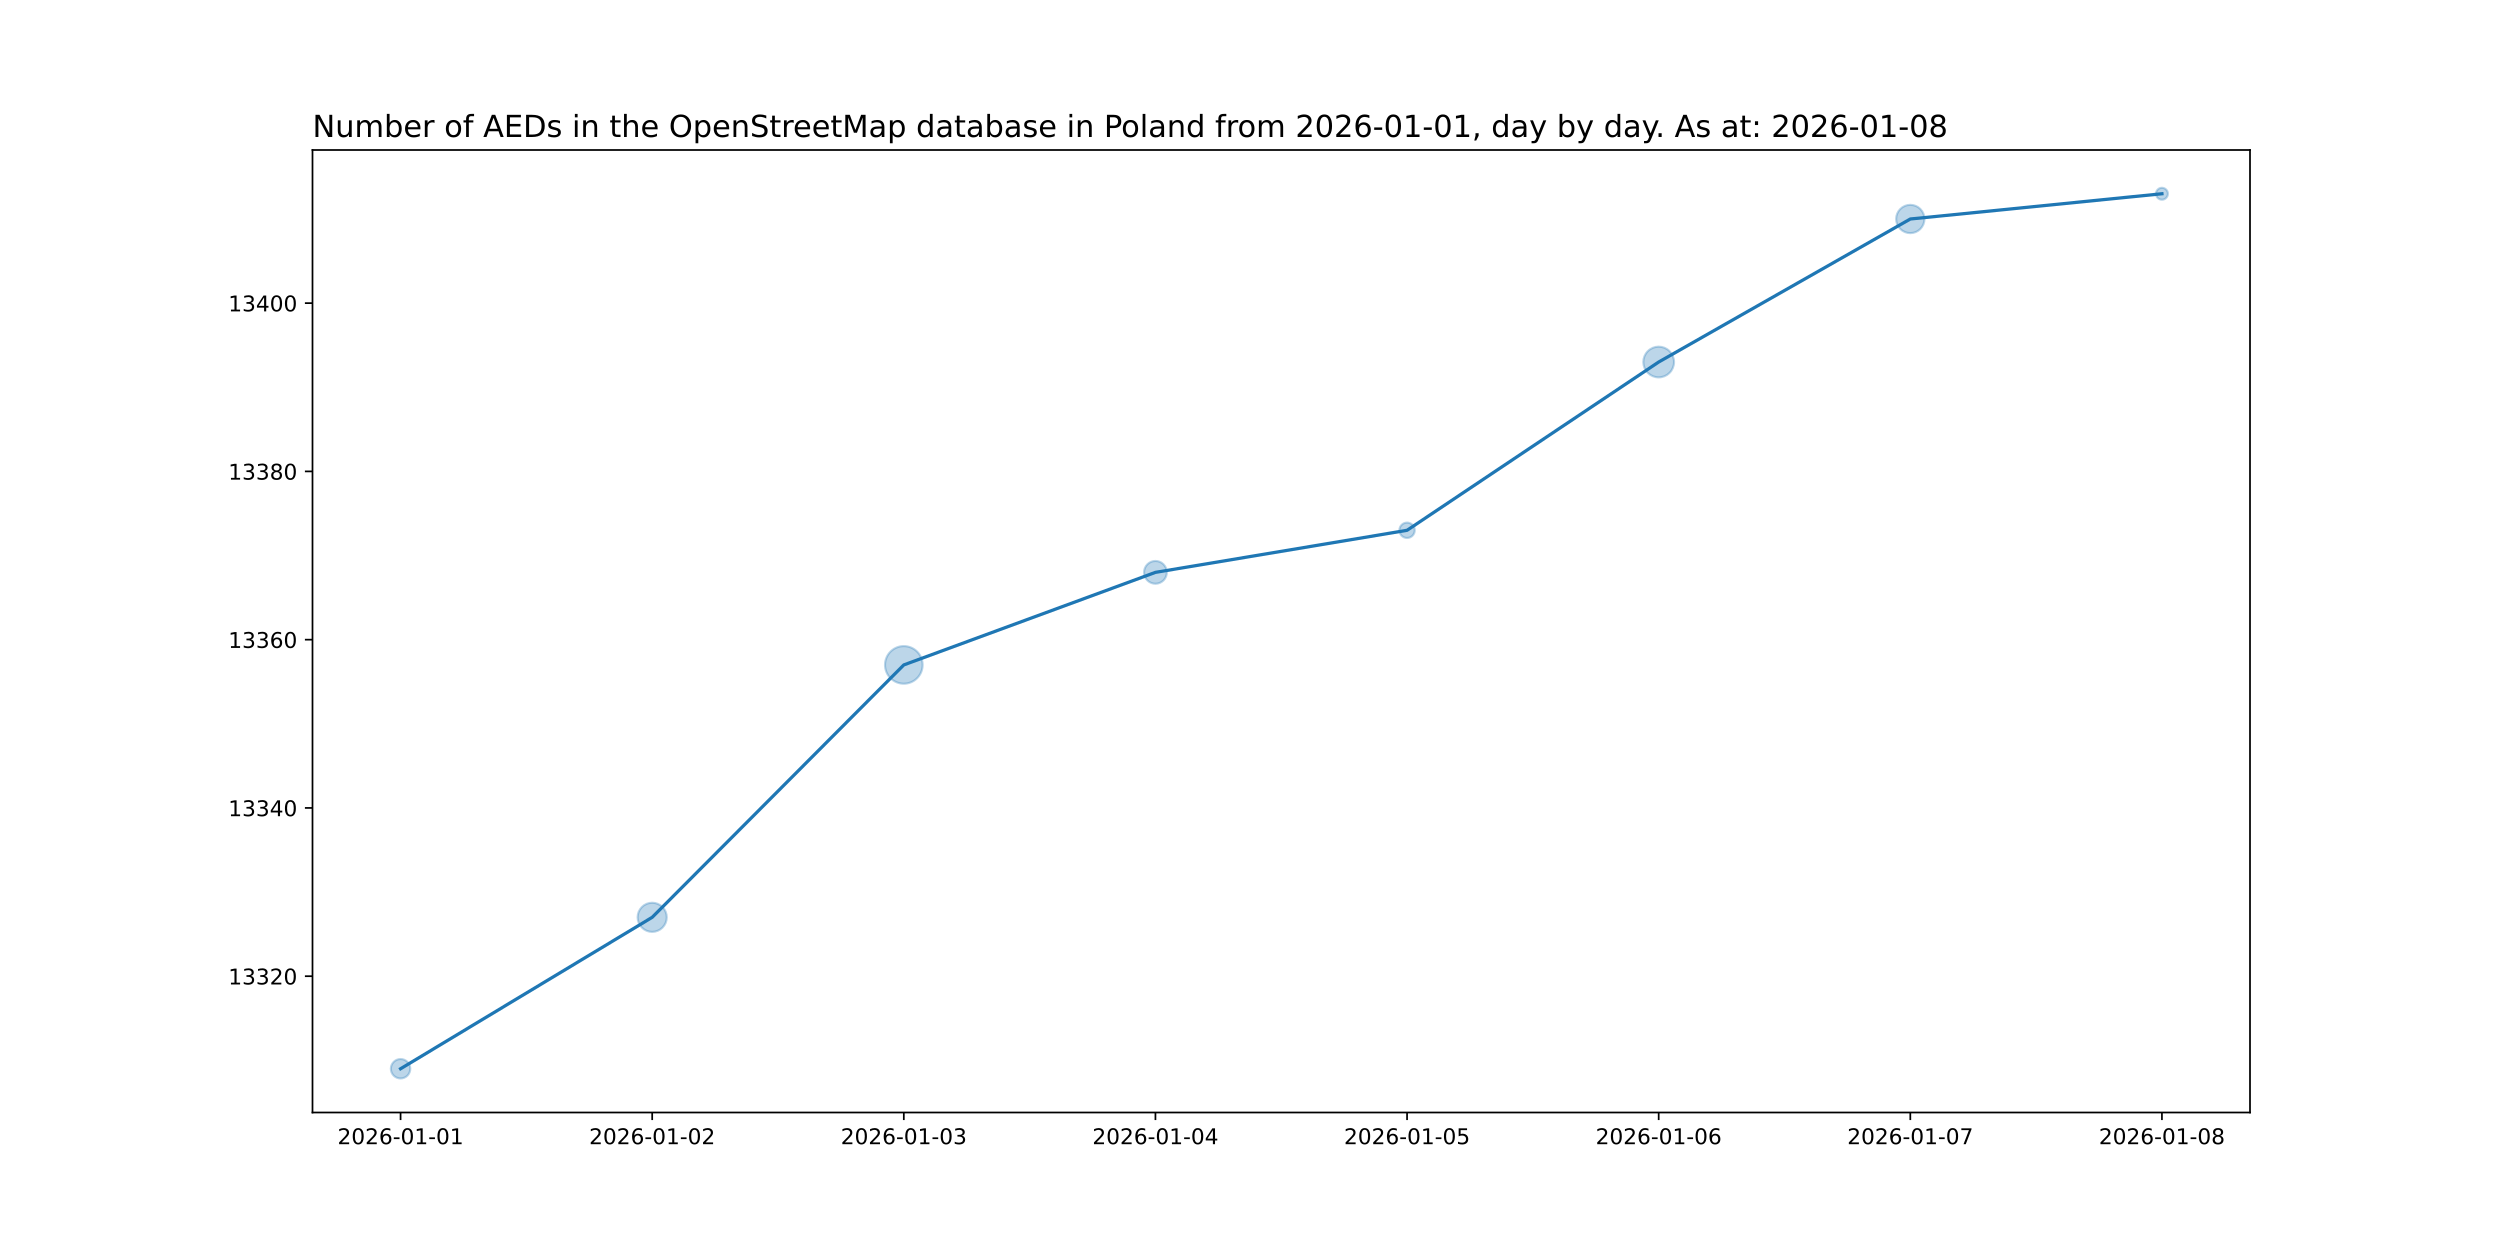
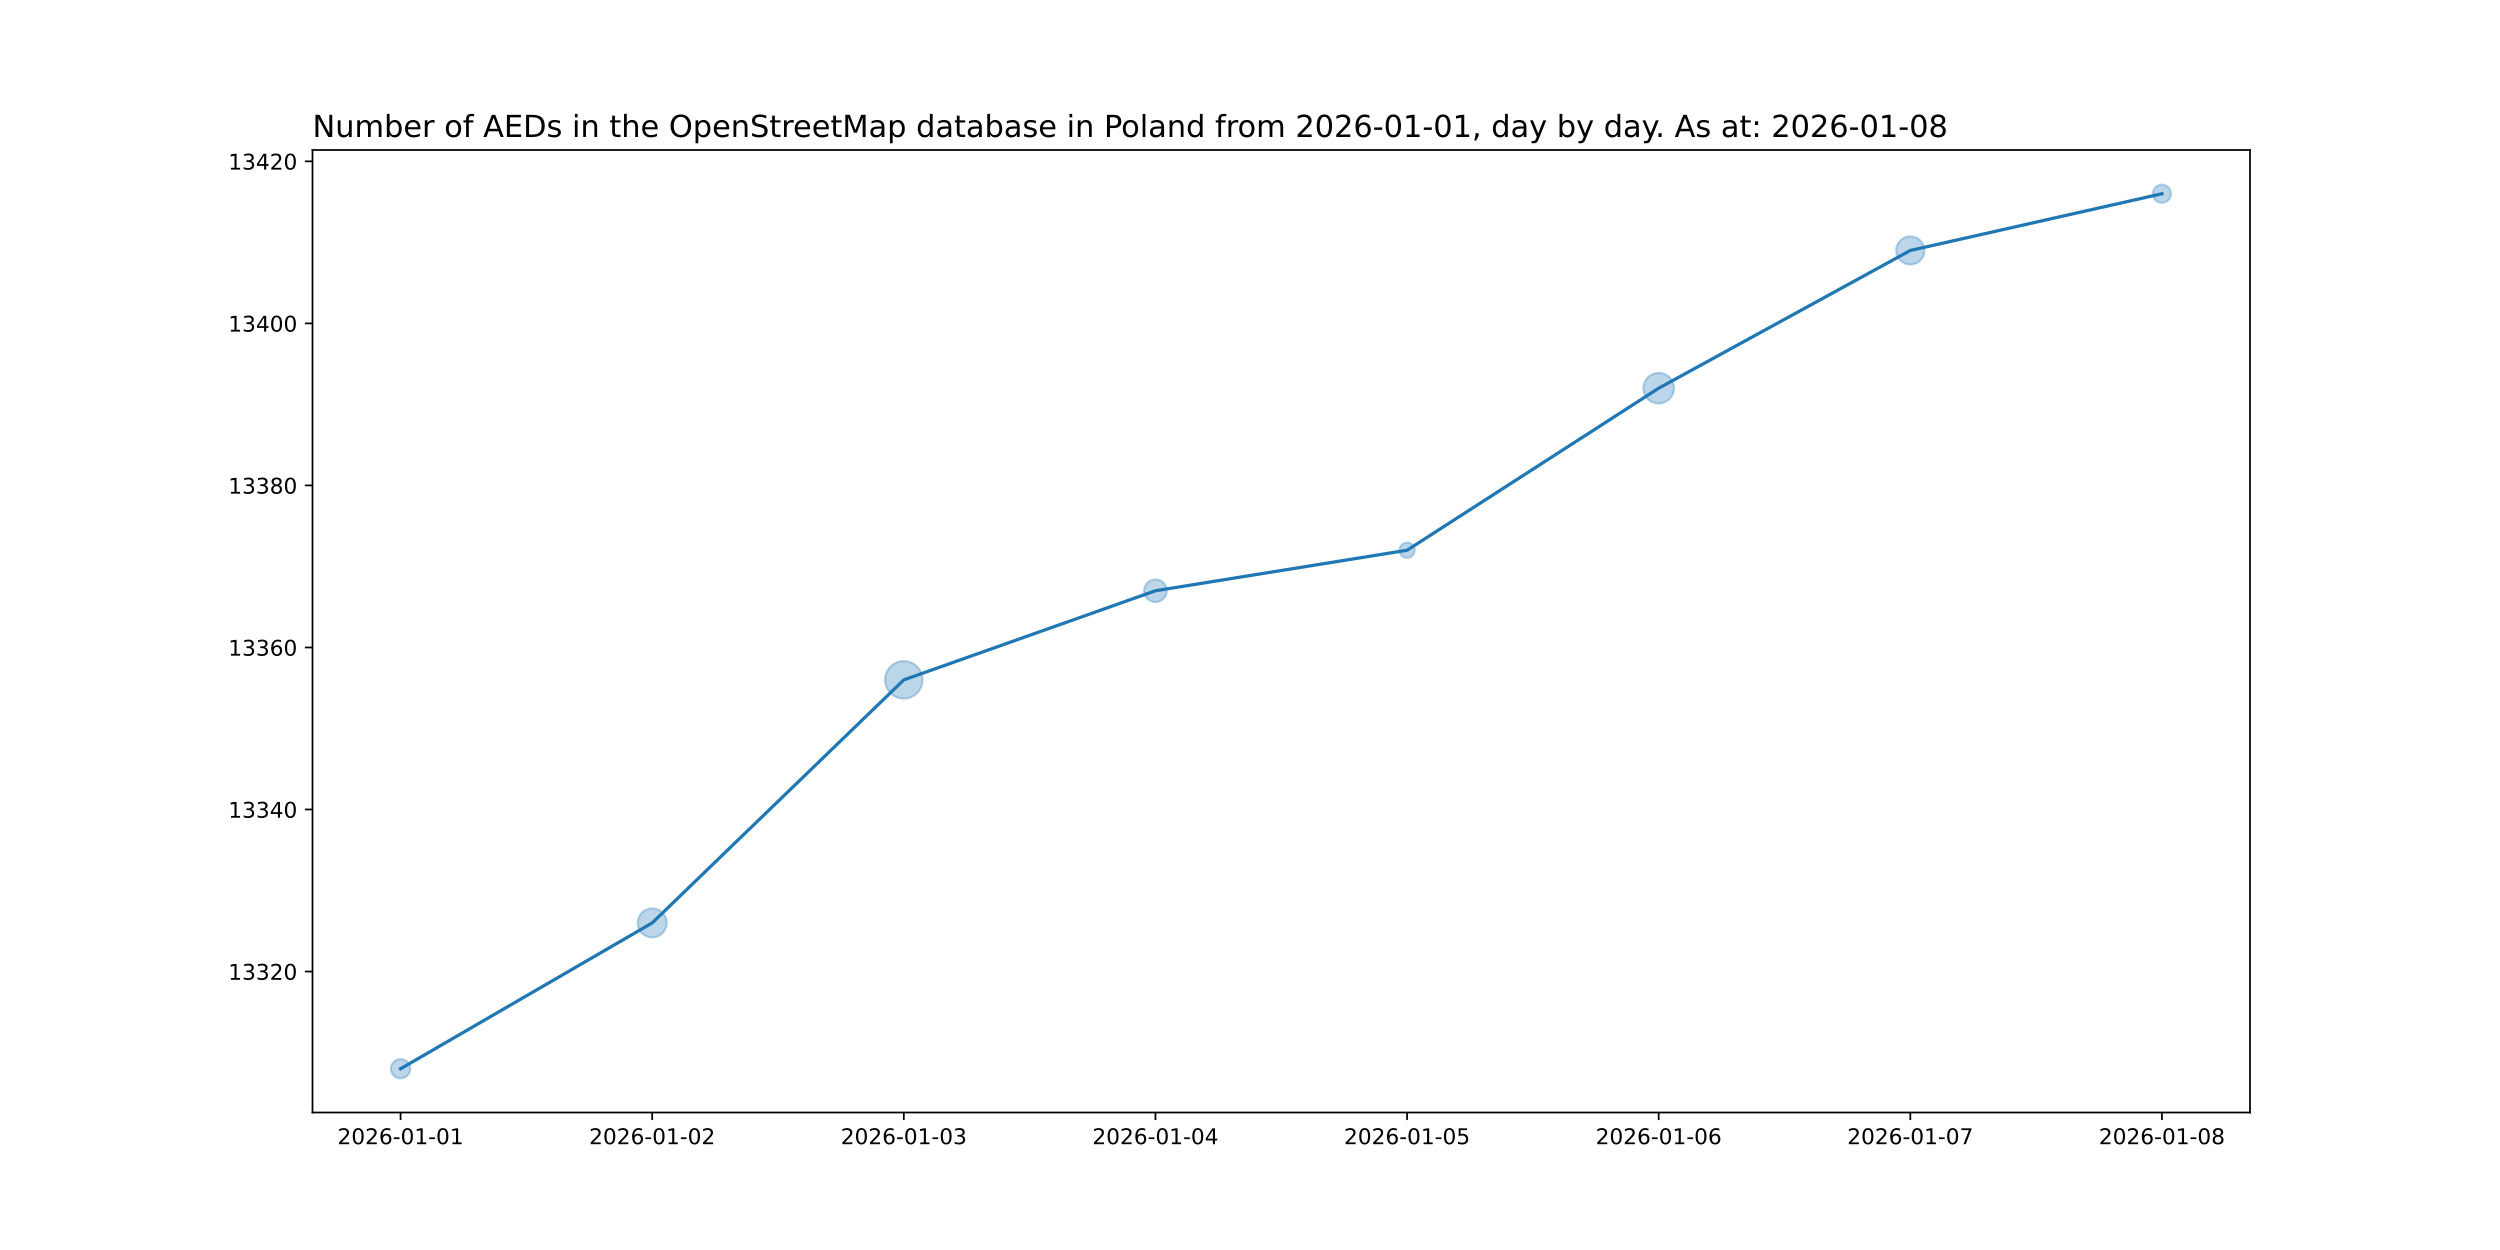
<svg xmlns="http://www.w3.org/2000/svg" xmlns:xlink="http://www.w3.org/1999/xlink" width="1152pt" height="576pt" viewBox="0 0 1152 576" version="1.1">
  <defs>
    <style type="text/css">*{stroke-linejoin: round; stroke-linecap: butt}</style>
  </defs>
  <g id="figure_1">
    <g id="patch_1">
      <path d="M 0 576  L 1152 576  L 1152 0  L 0 0  z " style="fill: #ffffff" />
    </g>
    <g id="axes_1">
      <g id="patch_2">
        <path d="M 144 512.64  L 1036.8 512.64  L 1036.8 69.12  L 144 69.12  z " style="fill: #ffffff" />
      </g>
      <g id="PathCollection_1">
-         <path d="M 184.582 496.952  C 185.768 496.952 186.905 496.481 187.744 495.642  C 188.583 494.804 189.054 493.666 189.054 492.48  C 189.054 491.294 188.583 490.156 187.744 489.318  C 186.905 488.479 185.768 488.008 184.582 488.008  C 183.396 488.008 182.258 488.479 181.42 489.318  C 180.581 490.156 180.11 491.294 180.11 492.48  C 180.11 493.666 180.581 494.804 181.42 495.642  C 182.258 496.481 183.396 496.952 184.582 496.952  z " clip-path="url(#p10faa445f4)" style="fill: #1f77b4; fill-opacity: 0.3; stroke: #1f77b4; stroke-opacity: 0.3" />
-         <path d="M 300.53 429.404  C 302.309 429.404 304.015 428.697 305.273 427.439  C 306.531 426.181 307.238 424.474 307.238 422.695  C 307.238 420.916 306.531 419.21 305.273 417.952  C 304.015 416.694 302.309 415.987 300.53 415.987  C 298.751 415.987 297.044 416.694 295.786 417.952  C 294.528 419.21 293.822 420.916 293.822 422.695  C 293.822 424.474 294.528 426.181 295.786 427.439  C 297.044 428.697 298.751 429.404 300.53 429.404  z " clip-path="url(#p10faa445f4)" style="fill: #1f77b4; fill-opacity: 0.3; stroke: #1f77b4; stroke-opacity: 0.3" />
-         <path d="M 416.478 315.048  C 418.775 315.048 420.978 314.135 422.602 312.511  C 424.226 310.887 425.138 308.684 425.138 306.388  C 425.138 304.091 424.226 301.888 422.602 300.264  C 420.978 298.64 418.775 297.727 416.478 297.727  C 414.181 297.727 411.978 298.64 410.354 300.264  C 408.73 301.888 407.818 304.091 407.818 306.388  C 407.818 308.684 408.73 310.887 410.354 312.511  C 411.978 314.135 414.181 315.048 416.478 315.048  z " clip-path="url(#p10faa445f4)" style="fill: #1f77b4; fill-opacity: 0.3; stroke: #1f77b4; stroke-opacity: 0.3" />
-         <path d="M 532.426 268.986  C 533.817 268.986 535.151 268.433 536.134 267.45  C 537.117 266.466 537.67 265.132 537.67 263.742  C 537.67 262.351 537.117 261.017 536.134 260.033  C 535.151 259.05 533.817 258.497 532.426 258.497  C 531.035 258.497 529.701 259.05 528.718 260.033  C 527.734 261.017 527.182 262.351 527.182 263.742  C 527.182 265.132 527.734 266.466 528.718 267.45  C 529.701 268.433 531.035 268.986 532.426 268.986  z " clip-path="url(#p10faa445f4)" style="fill: #1f77b4; fill-opacity: 0.3; stroke: #1f77b4; stroke-opacity: 0.3" />
-         <path d="M 648.374 247.892  C 649.312 247.892 650.211 247.52 650.874 246.857  C 651.537 246.194 651.91 245.295 651.91 244.357  C 651.91 243.419 651.537 242.52 650.874 241.857  C 650.211 241.194 649.312 240.821 648.374 240.821  C 647.436 240.821 646.537 241.194 645.874 241.857  C 645.211 242.52 644.838 243.419 644.838 244.357  C 644.838 245.295 645.211 246.194 645.874 246.857  C 646.537 247.52 647.436 247.892 648.374 247.892  z " clip-path="url(#p10faa445f4)" style="fill: #1f77b4; fill-opacity: 0.3; stroke: #1f77b4; stroke-opacity: 0.3" />
-         <path d="M 764.322 173.89  C 766.197 173.89 767.996 173.144 769.322 171.818  C 770.648 170.492 771.393 168.694 771.393 166.818  C 771.393 164.943 770.648 163.144 769.322 161.818  C 767.996 160.492 766.197 159.747 764.322 159.747  C 762.447 159.747 760.648 160.492 759.322 161.818  C 757.996 163.144 757.251 164.943 757.251 166.818  C 757.251 168.694 757.996 170.492 759.322 171.818  C 760.648 173.144 762.447 173.89 764.322 173.89  z " clip-path="url(#p10faa445f4)" style="fill: #1f77b4; fill-opacity: 0.3; stroke: #1f77b4; stroke-opacity: 0.3" />
-         <path d="M 880.27 107.43  C 881.999 107.43 883.657 106.743 884.88 105.521  C 886.102 104.298 886.789 102.64 886.789 100.911  C 886.789 99.182 886.102 97.524 884.88 96.301  C 883.657 95.078 881.999 94.392 880.27 94.392  C 878.541 94.392 876.883 95.078 875.66 96.301  C 874.438 97.524 873.751 99.182 873.751 100.911  C 873.751 102.64 874.438 104.298 875.66 105.521  C 876.883 106.743 878.541 107.43 880.27 107.43  z " clip-path="url(#p10faa445f4)" style="fill: #1f77b4; fill-opacity: 0.3; stroke: #1f77b4; stroke-opacity: 0.3" />
-         <path d="M 996.218 92.019  C 996.944 92.019 997.641 91.73 998.155 91.216  C 998.668 90.703 998.957 90.006 998.957 89.28  C 998.957 88.554 998.668 87.857 998.155 87.344  C 997.641 86.83 996.944 86.541 996.218 86.541  C 995.492 86.541 994.795 86.83 994.282 87.344  C 993.768 87.857 993.48 88.554 993.48 89.28  C 993.48 90.006 993.768 90.703 994.282 91.216  C 994.795 91.73 995.492 92.019 996.218 92.019  z " clip-path="url(#p10faa445f4)" style="fill: #1f77b4; fill-opacity: 0.3; stroke: #1f77b4; stroke-opacity: 0.3" />
+         <path d="M 184.582 496.952  C 185.768 496.952 186.905 496.481 187.744 495.642  C 188.583 494.804 189.054 493.666 189.054 492.48  C 189.054 491.294 188.583 490.156 187.744 489.318  C 186.905 488.479 185.768 488.008 184.582 488.008  C 183.396 488.008 182.258 488.479 181.42 489.318  C 180.581 490.156 180.11 491.294 180.11 492.48  C 180.11 493.666 180.581 494.804 181.42 495.642  C 182.258 496.481 183.396 496.952 184.582 496.952  z " clip-path="url(#p8be02b9b5b)" style="fill: #1f77b4; fill-opacity: 0.3; stroke: #1f77b4; stroke-opacity: 0.3" />
+         <path d="M 300.53 431.988  C 302.309 431.988 304.015 431.281 305.273 430.023  C 306.531 428.765 307.238 427.059 307.238 425.28  C 307.238 423.501 306.531 421.795 305.273 420.537  C 304.015 419.279 302.309 418.572 300.53 418.572  C 298.751 418.572 297.044 419.279 295.786 420.537  C 294.528 421.795 293.822 423.501 293.822 425.28  C 293.822 427.059 294.528 428.765 295.786 430.023  C 297.044 431.281 298.751 431.988 300.53 431.988  z " clip-path="url(#p8be02b9b5b)" style="fill: #1f77b4; fill-opacity: 0.3; stroke: #1f77b4; stroke-opacity: 0.3" />
+         <path d="M 416.478 321.94  C 418.775 321.94 420.978 321.028 422.602 319.404  C 424.226 317.78 425.138 315.577 425.138 313.28  C 425.138 310.983 424.226 308.78 422.602 307.156  C 420.978 305.532 418.775 304.62 416.478 304.62  C 414.181 304.62 411.978 305.532 410.354 307.156  C 408.73 308.78 407.818 310.983 407.818 313.28  C 407.818 315.577 408.73 317.78 410.354 319.404  C 411.978 321.028 414.181 321.94 416.478 321.94  z " clip-path="url(#p8be02b9b5b)" style="fill: #1f77b4; fill-opacity: 0.3; stroke: #1f77b4; stroke-opacity: 0.3" />
+         <path d="M 532.426 277.457  C 533.817 277.457 535.151 276.905 536.134 275.921  C 537.117 274.938 537.67 273.604 537.67 272.213  C 537.67 270.823 537.117 269.489 536.134 268.505  C 535.151 267.522 533.817 266.969 532.426 266.969  C 531.035 266.969 529.701 267.522 528.718 268.505  C 527.734 269.489 527.182 270.823 527.182 272.213  C 527.182 273.604 527.734 274.938 528.718 275.921  C 529.701 276.905 531.035 277.457 532.426 277.457  z " clip-path="url(#p8be02b9b5b)" style="fill: #1f77b4; fill-opacity: 0.3; stroke: #1f77b4; stroke-opacity: 0.3" />
+         <path d="M 648.374 257.082  C 649.312 257.082 650.211 256.71 650.874 256.047  C 651.537 255.384 651.91 254.484 651.91 253.547  C 651.91 252.609 651.537 251.71 650.874 251.047  C 650.211 250.384 649.312 250.011 648.374 250.011  C 647.436 250.011 646.537 250.384 645.874 251.047  C 645.211 251.71 644.838 252.609 644.838 253.547  C 644.838 254.484 645.211 255.384 645.874 256.047  C 646.537 256.71 647.436 257.082 648.374 257.082  z " clip-path="url(#p8be02b9b5b)" style="fill: #1f77b4; fill-opacity: 0.3; stroke: #1f77b4; stroke-opacity: 0.3" />
+         <path d="M 764.322 185.951  C 766.197 185.951 767.996 185.206 769.322 183.88  C 770.648 182.554 771.393 180.755 771.393 178.88  C 771.393 177.005 770.648 175.206 769.322 173.88  C 767.996 172.554 766.197 171.809 764.322 171.809  C 762.447 171.809 760.648 172.554 759.322 173.88  C 757.996 175.206 757.251 177.005 757.251 178.88  C 757.251 180.755 757.996 182.554 759.322 183.88  C 760.648 185.206 762.447 185.951 764.322 185.951  z " clip-path="url(#p8be02b9b5b)" style="fill: #1f77b4; fill-opacity: 0.3; stroke: #1f77b4; stroke-opacity: 0.3" />
+         <path d="M 880.27 121.933  C 881.999 121.933 883.657 121.246 884.88 120.023  C 886.102 118.801 886.789 117.142 886.789 115.413  C 886.789 113.684 886.102 112.026 884.88 110.804  C 883.657 109.581 881.999 108.894 880.27 108.894  C 878.541 108.894 876.883 109.581 875.66 110.804  C 874.438 112.026 873.751 113.684 873.751 115.413  C 873.751 117.142 874.438 118.801 875.66 120.023  C 876.883 121.246 878.541 121.933 880.27 121.933  z " clip-path="url(#p8be02b9b5b)" style="fill: #1f77b4; fill-opacity: 0.3; stroke: #1f77b4; stroke-opacity: 0.3" />
+         <path d="M 996.218 93.463  C 997.328 93.463 998.392 93.023 999.176 92.238  C 999.961 91.454 1000.401 90.389 1000.401 89.28  C 1000.401 88.171 999.961 87.106 999.176 86.322  C 998.392 85.537 997.328 85.097 996.218 85.097  C 995.109 85.097 994.045 85.537 993.26 86.322  C 992.476 87.106 992.035 88.171 992.035 89.28  C 992.035 90.389 992.476 91.454 993.26 92.238  C 994.045 93.023 995.109 93.463 996.218 93.463  z " clip-path="url(#p8be02b9b5b)" style="fill: #1f77b4; fill-opacity: 0.3; stroke: #1f77b4; stroke-opacity: 0.3" />
      </g>
      <g id="matplotlib.axis_1">
        <g id="xtick_1">
          <g id="line2d_1">
            <defs>
-               <path id="mf340728d83" d="M 0 0  L 0 3.5  " style="stroke: #000000; stroke-width: 0.8" />
+               <path id="m5e476a8fc6" d="M 0 0  L 0 3.5  " style="stroke: #000000; stroke-width: 0.8" />
            </defs>
            <g>
-               <use xlink:href="#mf340728d83" x="184.582" y="512.64" style="stroke: #000000; stroke-width: 0.8" />
+               <use xlink:href="#m5e476a8fc6" x="184.582" y="512.64" style="stroke: #000000; stroke-width: 0.8" />
            </g>
          </g>
          <g id="text_1">
            <g transform="translate(155.524 527.2384) scale(0.1 -0.1)">
              <defs>
                <path id="DejaVuSans-32" d="M 1228 531  L 3431 531  L 3431 0  L 469 0  L 469 531  Q 828 903 1448 1529  Q 2069 2156 2228 2338  Q 2531 2678 2651 2914  Q 2772 3150 2772 3378  Q 2772 3750 2511 3984  Q 2250 4219 1831 4219  Q 1534 4219 1204 4116  Q 875 4013 500 3803  L 500 4441  Q 881 4594 1212 4672  Q 1544 4750 1819 4750  Q 2544 4750 2975 4387  Q 3406 4025 3406 3419  Q 3406 3131 3298 2873  Q 3191 2616 2906 2266  Q 2828 2175 2409 1742  Q 1991 1309 1228 531  z " transform="scale(0.015625)" />
                <path id="DejaVuSans-30" d="M 2034 4250  Q 1547 4250 1301 3770  Q 1056 3291 1056 2328  Q 1056 1369 1301 889  Q 1547 409 2034 409  Q 2525 409 2770 889  Q 3016 1369 3016 2328  Q 3016 3291 2770 3770  Q 2525 4250 2034 4250  z M 2034 4750  Q 2819 4750 3233 4129  Q 3647 3509 3647 2328  Q 3647 1150 3233 529  Q 2819 -91 2034 -91  Q 1250 -91 836 529  Q 422 1150 422 2328  Q 422 3509 836 4129  Q 1250 4750 2034 4750  z " transform="scale(0.015625)" />
                <path id="DejaVuSans-36" d="M 2113 2584  Q 1688 2584 1439 2293  Q 1191 2003 1191 1497  Q 1191 994 1439 701  Q 1688 409 2113 409  Q 2538 409 2786 701  Q 3034 994 3034 1497  Q 3034 2003 2786 2293  Q 2538 2584 2113 2584  z M 3366 4563  L 3366 3988  Q 3128 4100 2886 4159  Q 2644 4219 2406 4219  Q 1781 4219 1451 3797  Q 1122 3375 1075 2522  Q 1259 2794 1537 2939  Q 1816 3084 2150 3084  Q 2853 3084 3261 2657  Q 3669 2231 3669 1497  Q 3669 778 3244 343  Q 2819 -91 2113 -91  Q 1303 -91 875 529  Q 447 1150 447 2328  Q 447 3434 972 4092  Q 1497 4750 2381 4750  Q 2619 4750 2861 4703  Q 3103 4656 3366 4563  z " transform="scale(0.015625)" />
                <path id="DejaVuSans-2d" d="M 313 2009  L 1997 2009  L 1997 1497  L 313 1497  L 313 2009  z " transform="scale(0.015625)" />
                <path id="DejaVuSans-31" d="M 794 531  L 1825 531  L 1825 4091  L 703 3866  L 703 4441  L 1819 4666  L 2450 4666  L 2450 531  L 3481 531  L 3481 0  L 794 0  L 794 531  z " transform="scale(0.015625)" />
              </defs>
              <use xlink:href="#DejaVuSans-32" />
              <use xlink:href="#DejaVuSans-30" x="63.623" />
              <use xlink:href="#DejaVuSans-32" x="127.246" />
              <use xlink:href="#DejaVuSans-36" x="190.869" />
              <use xlink:href="#DejaVuSans-2d" x="254.492" />
              <use xlink:href="#DejaVuSans-30" x="290.576" />
              <use xlink:href="#DejaVuSans-31" x="354.199" />
              <use xlink:href="#DejaVuSans-2d" x="417.822" />
              <use xlink:href="#DejaVuSans-30" x="453.906" />
              <use xlink:href="#DejaVuSans-31" x="517.529" />
            </g>
          </g>
        </g>
        <g id="xtick_2">
          <g id="line2d_2">
            <g>
-               <use xlink:href="#mf340728d83" x="300.53" y="512.64" style="stroke: #000000; stroke-width: 0.8" />
+               <use xlink:href="#m5e476a8fc6" x="300.53" y="512.64" style="stroke: #000000; stroke-width: 0.8" />
            </g>
          </g>
          <g id="text_2">
            <g transform="translate(271.4721 527.2384) scale(0.1 -0.1)">
              <use xlink:href="#DejaVuSans-32" />
              <use xlink:href="#DejaVuSans-30" x="63.623" />
              <use xlink:href="#DejaVuSans-32" x="127.246" />
              <use xlink:href="#DejaVuSans-36" x="190.869" />
              <use xlink:href="#DejaVuSans-2d" x="254.492" />
              <use xlink:href="#DejaVuSans-30" x="290.576" />
              <use xlink:href="#DejaVuSans-31" x="354.199" />
              <use xlink:href="#DejaVuSans-2d" x="417.822" />
              <use xlink:href="#DejaVuSans-30" x="453.906" />
              <use xlink:href="#DejaVuSans-32" x="517.529" />
            </g>
          </g>
        </g>
        <g id="xtick_3">
          <g id="line2d_3">
            <g>
-               <use xlink:href="#mf340728d83" x="416.478" y="512.64" style="stroke: #000000; stroke-width: 0.8" />
+               <use xlink:href="#m5e476a8fc6" x="416.478" y="512.64" style="stroke: #000000; stroke-width: 0.8" />
            </g>
          </g>
          <g id="text_3">
            <g transform="translate(387.4201 527.2384) scale(0.1 -0.1)">
              <defs>
                <path id="DejaVuSans-33" d="M 2597 2516  Q 3050 2419 3304 2112  Q 3559 1806 3559 1356  Q 3559 666 3084 287  Q 2609 -91 1734 -91  Q 1441 -91 1130 -33  Q 819 25 488 141  L 488 750  Q 750 597 1062 519  Q 1375 441 1716 441  Q 2309 441 2620 675  Q 2931 909 2931 1356  Q 2931 1769 2642 2001  Q 2353 2234 1838 2234  L 1294 2234  L 1294 2753  L 1863 2753  Q 2328 2753 2575 2939  Q 2822 3125 2822 3475  Q 2822 3834 2567 4026  Q 2313 4219 1838 4219  Q 1578 4219 1281 4162  Q 984 4106 628 3988  L 628 4550  Q 988 4650 1302 4700  Q 1616 4750 1894 4750  Q 2613 4750 3031 4423  Q 3450 4097 3450 3541  Q 3450 3153 3228 2886  Q 3006 2619 2597 2516  z " transform="scale(0.015625)" />
              </defs>
              <use xlink:href="#DejaVuSans-32" />
              <use xlink:href="#DejaVuSans-30" x="63.623" />
              <use xlink:href="#DejaVuSans-32" x="127.246" />
              <use xlink:href="#DejaVuSans-36" x="190.869" />
              <use xlink:href="#DejaVuSans-2d" x="254.492" />
              <use xlink:href="#DejaVuSans-30" x="290.576" />
              <use xlink:href="#DejaVuSans-31" x="354.199" />
              <use xlink:href="#DejaVuSans-2d" x="417.822" />
              <use xlink:href="#DejaVuSans-30" x="453.906" />
              <use xlink:href="#DejaVuSans-33" x="517.529" />
            </g>
          </g>
        </g>
        <g id="xtick_4">
          <g id="line2d_4">
            <g>
-               <use xlink:href="#mf340728d83" x="532.426" y="512.64" style="stroke: #000000; stroke-width: 0.8" />
+               <use xlink:href="#m5e476a8fc6" x="532.426" y="512.64" style="stroke: #000000; stroke-width: 0.8" />
            </g>
          </g>
          <g id="text_4">
            <g transform="translate(503.3682 527.2384) scale(0.1 -0.1)">
              <defs>
                <path id="DejaVuSans-34" d="M 2419 4116  L 825 1625  L 2419 1625  L 2419 4116  z M 2253 4666  L 3047 4666  L 3047 1625  L 3713 1625  L 3713 1100  L 3047 1100  L 3047 0  L 2419 0  L 2419 1100  L 313 1100  L 313 1709  L 2253 4666  z " transform="scale(0.015625)" />
              </defs>
              <use xlink:href="#DejaVuSans-32" />
              <use xlink:href="#DejaVuSans-30" x="63.623" />
              <use xlink:href="#DejaVuSans-32" x="127.246" />
              <use xlink:href="#DejaVuSans-36" x="190.869" />
              <use xlink:href="#DejaVuSans-2d" x="254.492" />
              <use xlink:href="#DejaVuSans-30" x="290.576" />
              <use xlink:href="#DejaVuSans-31" x="354.199" />
              <use xlink:href="#DejaVuSans-2d" x="417.822" />
              <use xlink:href="#DejaVuSans-30" x="453.906" />
              <use xlink:href="#DejaVuSans-34" x="517.529" />
            </g>
          </g>
        </g>
        <g id="xtick_5">
          <g id="line2d_5">
            <g>
-               <use xlink:href="#mf340728d83" x="648.374" y="512.64" style="stroke: #000000; stroke-width: 0.8" />
+               <use xlink:href="#m5e476a8fc6" x="648.374" y="512.64" style="stroke: #000000; stroke-width: 0.8" />
            </g>
          </g>
          <g id="text_5">
            <g transform="translate(619.3162 527.2384) scale(0.1 -0.1)">
              <defs>
                <path id="DejaVuSans-35" d="M 691 4666  L 3169 4666  L 3169 4134  L 1269 4134  L 1269 2991  Q 1406 3038 1543 3061  Q 1681 3084 1819 3084  Q 2600 3084 3056 2656  Q 3513 2228 3513 1497  Q 3513 744 3044 326  Q 2575 -91 1722 -91  Q 1428 -91 1123 -41  Q 819 9 494 109  L 494 744  Q 775 591 1075 516  Q 1375 441 1709 441  Q 2250 441 2565 725  Q 2881 1009 2881 1497  Q 2881 1984 2565 2268  Q 2250 2553 1709 2553  Q 1456 2553 1204 2497  Q 953 2441 691 2322  L 691 4666  z " transform="scale(0.015625)" />
              </defs>
              <use xlink:href="#DejaVuSans-32" />
              <use xlink:href="#DejaVuSans-30" x="63.623" />
              <use xlink:href="#DejaVuSans-32" x="127.246" />
              <use xlink:href="#DejaVuSans-36" x="190.869" />
              <use xlink:href="#DejaVuSans-2d" x="254.492" />
              <use xlink:href="#DejaVuSans-30" x="290.576" />
              <use xlink:href="#DejaVuSans-31" x="354.199" />
              <use xlink:href="#DejaVuSans-2d" x="417.822" />
              <use xlink:href="#DejaVuSans-30" x="453.906" />
              <use xlink:href="#DejaVuSans-35" x="517.529" />
            </g>
          </g>
        </g>
        <g id="xtick_6">
          <g id="line2d_6">
            <g>
-               <use xlink:href="#mf340728d83" x="764.322" y="512.64" style="stroke: #000000; stroke-width: 0.8" />
+               <use xlink:href="#m5e476a8fc6" x="764.322" y="512.64" style="stroke: #000000; stroke-width: 0.8" />
            </g>
          </g>
          <g id="text_6">
            <g transform="translate(735.2643 527.2384) scale(0.1 -0.1)">
              <use xlink:href="#DejaVuSans-32" />
              <use xlink:href="#DejaVuSans-30" x="63.623" />
              <use xlink:href="#DejaVuSans-32" x="127.246" />
              <use xlink:href="#DejaVuSans-36" x="190.869" />
              <use xlink:href="#DejaVuSans-2d" x="254.492" />
              <use xlink:href="#DejaVuSans-30" x="290.576" />
              <use xlink:href="#DejaVuSans-31" x="354.199" />
              <use xlink:href="#DejaVuSans-2d" x="417.822" />
              <use xlink:href="#DejaVuSans-30" x="453.906" />
              <use xlink:href="#DejaVuSans-36" x="517.529" />
            </g>
          </g>
        </g>
        <g id="xtick_7">
          <g id="line2d_7">
            <g>
-               <use xlink:href="#mf340728d83" x="880.27" y="512.64" style="stroke: #000000; stroke-width: 0.8" />
+               <use xlink:href="#m5e476a8fc6" x="880.27" y="512.64" style="stroke: #000000; stroke-width: 0.8" />
            </g>
          </g>
          <g id="text_7">
            <g transform="translate(851.2123 527.2384) scale(0.1 -0.1)">
              <defs>
                <path id="DejaVuSans-37" d="M 525 4666  L 3525 4666  L 3525 4397  L 1831 0  L 1172 0  L 2766 4134  L 525 4134  L 525 4666  z " transform="scale(0.015625)" />
              </defs>
              <use xlink:href="#DejaVuSans-32" />
              <use xlink:href="#DejaVuSans-30" x="63.623" />
              <use xlink:href="#DejaVuSans-32" x="127.246" />
              <use xlink:href="#DejaVuSans-36" x="190.869" />
              <use xlink:href="#DejaVuSans-2d" x="254.492" />
              <use xlink:href="#DejaVuSans-30" x="290.576" />
              <use xlink:href="#DejaVuSans-31" x="354.199" />
              <use xlink:href="#DejaVuSans-2d" x="417.822" />
              <use xlink:href="#DejaVuSans-30" x="453.906" />
              <use xlink:href="#DejaVuSans-37" x="517.529" />
            </g>
          </g>
        </g>
        <g id="xtick_8">
          <g id="line2d_8">
            <g>
-               <use xlink:href="#mf340728d83" x="996.218" y="512.64" style="stroke: #000000; stroke-width: 0.8" />
+               <use xlink:href="#m5e476a8fc6" x="996.218" y="512.64" style="stroke: #000000; stroke-width: 0.8" />
            </g>
          </g>
          <g id="text_8">
            <g transform="translate(967.1604 527.2384) scale(0.1 -0.1)">
              <defs>
                <path id="DejaVuSans-38" d="M 2034 2216  Q 1584 2216 1326 1975  Q 1069 1734 1069 1313  Q 1069 891 1326 650  Q 1584 409 2034 409  Q 2484 409 2743 651  Q 3003 894 3003 1313  Q 3003 1734 2745 1975  Q 2488 2216 2034 2216  z M 1403 2484  Q 997 2584 770 2862  Q 544 3141 544 3541  Q 544 4100 942 4425  Q 1341 4750 2034 4750  Q 2731 4750 3128 4425  Q 3525 4100 3525 3541  Q 3525 3141 3298 2862  Q 3072 2584 2669 2484  Q 3125 2378 3379 2068  Q 3634 1759 3634 1313  Q 3634 634 3220 271  Q 2806 -91 2034 -91  Q 1263 -91 848 271  Q 434 634 434 1313  Q 434 1759 690 2068  Q 947 2378 1403 2484  z M 1172 3481  Q 1172 3119 1398 2916  Q 1625 2713 2034 2713  Q 2441 2713 2670 2916  Q 2900 3119 2900 3481  Q 2900 3844 2670 4047  Q 2441 4250 2034 4250  Q 1625 4250 1398 4047  Q 1172 3844 1172 3481  z " transform="scale(0.015625)" />
              </defs>
              <use xlink:href="#DejaVuSans-32" />
              <use xlink:href="#DejaVuSans-30" x="63.623" />
              <use xlink:href="#DejaVuSans-32" x="127.246" />
              <use xlink:href="#DejaVuSans-36" x="190.869" />
              <use xlink:href="#DejaVuSans-2d" x="254.492" />
              <use xlink:href="#DejaVuSans-30" x="290.576" />
              <use xlink:href="#DejaVuSans-31" x="354.199" />
              <use xlink:href="#DejaVuSans-2d" x="417.822" />
              <use xlink:href="#DejaVuSans-30" x="453.906" />
              <use xlink:href="#DejaVuSans-38" x="517.529" />
            </g>
          </g>
        </g>
      </g>
      <g id="matplotlib.axis_2">
        <g id="ytick_1">
          <g id="line2d_9">
            <defs>
-               <path id="m11cebce21c" d="M 0 0  L -3.5 0  " style="stroke: #000000; stroke-width: 0.8" />
+               <path id="m0aa9906487" d="M 0 0  L -3.5 0  " style="stroke: #000000; stroke-width: 0.8" />
            </defs>
            <g>
-               <use xlink:href="#m11cebce21c" x="144" y="449.834" style="stroke: #000000; stroke-width: 0.8" />
+               <use xlink:href="#m0aa9906487" x="144" y="447.68" style="stroke: #000000; stroke-width: 0.8" />
            </g>
          </g>
          <g id="text_9">
-             <g transform="translate(105.1875 453.6331) scale(0.1 -0.1)">
+             <g transform="translate(105.1875 451.4792) scale(0.1 -0.1)">
              <use xlink:href="#DejaVuSans-31" />
              <use xlink:href="#DejaVuSans-33" x="63.623" />
              <use xlink:href="#DejaVuSans-33" x="127.246" />
              <use xlink:href="#DejaVuSans-32" x="190.869" />
              <use xlink:href="#DejaVuSans-30" x="254.492" />
            </g>
          </g>
        </g>
        <g id="ytick_2">
          <g id="line2d_10">
            <g>
-               <use xlink:href="#m11cebce21c" x="144" y="372.295" style="stroke: #000000; stroke-width: 0.8" />
+               <use xlink:href="#m0aa9906487" x="144" y="373.013" style="stroke: #000000; stroke-width: 0.8" />
            </g>
          </g>
          <g id="text_10">
-             <g transform="translate(105.1875 376.0946) scale(0.1 -0.1)">
+             <g transform="translate(105.1875 376.8126) scale(0.1 -0.1)">
              <use xlink:href="#DejaVuSans-31" />
              <use xlink:href="#DejaVuSans-33" x="63.623" />
              <use xlink:href="#DejaVuSans-33" x="127.246" />
              <use xlink:href="#DejaVuSans-34" x="190.869" />
              <use xlink:href="#DejaVuSans-30" x="254.492" />
            </g>
          </g>
        </g>
        <g id="ytick_3">
          <g id="line2d_11">
            <g>
-               <use xlink:href="#m11cebce21c" x="144" y="294.757" style="stroke: #000000; stroke-width: 0.8" />
+               <use xlink:href="#m0aa9906487" x="144" y="298.347" style="stroke: #000000; stroke-width: 0.8" />
            </g>
          </g>
          <g id="text_11">
-             <g transform="translate(105.1875 298.5561) scale(0.1 -0.1)">
+             <g transform="translate(105.1875 302.1459) scale(0.1 -0.1)">
              <use xlink:href="#DejaVuSans-31" />
              <use xlink:href="#DejaVuSans-33" x="63.623" />
              <use xlink:href="#DejaVuSans-33" x="127.246" />
              <use xlink:href="#DejaVuSans-36" x="190.869" />
              <use xlink:href="#DejaVuSans-30" x="254.492" />
            </g>
          </g>
        </g>
        <g id="ytick_4">
          <g id="line2d_12">
            <g>
-               <use xlink:href="#m11cebce21c" x="144" y="217.218" style="stroke: #000000; stroke-width: 0.8" />
+               <use xlink:href="#m0aa9906487" x="144" y="223.68" style="stroke: #000000; stroke-width: 0.8" />
            </g>
          </g>
          <g id="text_12">
-             <g transform="translate(105.1875 221.0177) scale(0.1 -0.1)">
+             <g transform="translate(105.1875 227.4792) scale(0.1 -0.1)">
              <use xlink:href="#DejaVuSans-31" />
              <use xlink:href="#DejaVuSans-33" x="63.623" />
              <use xlink:href="#DejaVuSans-33" x="127.246" />
              <use xlink:href="#DejaVuSans-38" x="190.869" />
              <use xlink:href="#DejaVuSans-30" x="254.492" />
            </g>
          </g>
        </g>
        <g id="ytick_5">
          <g id="line2d_13">
            <g>
-               <use xlink:href="#m11cebce21c" x="144" y="139.68" style="stroke: #000000; stroke-width: 0.8" />
+               <use xlink:href="#m0aa9906487" x="144" y="149.013" style="stroke: #000000; stroke-width: 0.8" />
            </g>
          </g>
          <g id="text_13">
-             <g transform="translate(105.1875 143.4792) scale(0.1 -0.1)">
+             <g transform="translate(105.1875 152.8126) scale(0.1 -0.1)">
              <use xlink:href="#DejaVuSans-31" />
              <use xlink:href="#DejaVuSans-33" x="63.623" />
              <use xlink:href="#DejaVuSans-34" x="127.246" />
              <use xlink:href="#DejaVuSans-30" x="190.869" />
              <use xlink:href="#DejaVuSans-30" x="254.492" />
            </g>
          </g>
        </g>
-       </g>
-       <g id="line2d_14">
-         <path d="M 184.582 492.48  L 300.53 422.695  L 416.478 306.388  L 532.426 263.742  L 648.374 244.357  L 764.322 166.818  L 880.27 100.911  L 996.218 89.28  " clip-path="url(#p10faa445f4)" style="fill: none; stroke: #1f77b4; stroke-width: 1.5; stroke-linecap: square" />
+         <g id="ytick_6">
+           <g id="line2d_14">
+             <g>
+               <use xlink:href="#m0aa9906487" x="144" y="74.347" style="stroke: #000000; stroke-width: 0.8" />
+             </g>
+           </g>
+           <g id="text_14">
+             <g transform="translate(105.1875 78.14589) scale(0.1 -0.1)">
+               <use xlink:href="#DejaVuSans-31" />
+               <use xlink:href="#DejaVuSans-33" x="63.623" />
+               <use xlink:href="#DejaVuSans-34" x="127.246" />
+               <use xlink:href="#DejaVuSans-32" x="190.869" />
+               <use xlink:href="#DejaVuSans-30" x="254.492" />
+             </g>
+           </g>
+         </g>
+       </g>
+       <g id="line2d_15">
+         <path d="M 184.582 492.48  L 300.53 425.28  L 416.478 313.28  L 532.426 272.213  L 648.374 253.547  L 764.322 178.88  L 880.27 115.413  L 996.218 89.28  " clip-path="url(#p8be02b9b5b)" style="fill: none; stroke: #1f77b4; stroke-width: 1.5; stroke-linecap: square" />
      </g>
      <g id="patch_3">
        <path d="M 144 512.64  L 144 69.12  " style="fill: none; stroke: #000000; stroke-width: 0.8; stroke-linejoin: miter; stroke-linecap: square" />
      </g>
      <g id="patch_4">
        <path d="M 1036.8 512.64  L 1036.8 69.12  " style="fill: none; stroke: #000000; stroke-width: 0.8; stroke-linejoin: miter; stroke-linecap: square" />
      </g>
      <g id="patch_5">
        <path d="M 144 512.64  L 1036.8 512.64  " style="fill: none; stroke: #000000; stroke-width: 0.8; stroke-linejoin: miter; stroke-linecap: square" />
      </g>
      <g id="patch_6">
        <path d="M 144 69.12  L 1036.8 69.12  " style="fill: none; stroke: #000000; stroke-width: 0.8; stroke-linejoin: miter; stroke-linecap: square" />
      </g>
-       <g id="text_14">
+       <g id="text_15">
        <g transform="translate(144 63.12) scale(0.14 -0.14)">
          <defs>
            <path id="DejaVuSans-4e" d="M 628 4666  L 1478 4666  L 3547 763  L 3547 4666  L 4159 4666  L 4159 0  L 3309 0  L 1241 3903  L 1241 0  L 628 0  L 628 4666  z " transform="scale(0.015625)" />
            <path id="DejaVuSans-75" d="M 544 1381  L 544 3500  L 1119 3500  L 1119 1403  Q 1119 906 1312 657  Q 1506 409 1894 409  Q 2359 409 2629 706  Q 2900 1003 2900 1516  L 2900 3500  L 3475 3500  L 3475 0  L 2900 0  L 2900 538  Q 2691 219 2414 64  Q 2138 -91 1772 -91  Q 1169 -91 856 284  Q 544 659 544 1381  z M 1991 3584  L 1991 3584  z " transform="scale(0.015625)" />
            <path id="DejaVuSans-6d" d="M 3328 2828  Q 3544 3216 3844 3400  Q 4144 3584 4550 3584  Q 5097 3584 5394 3201  Q 5691 2819 5691 2113  L 5691 0  L 5113 0  L 5113 2094  Q 5113 2597 4934 2840  Q 4756 3084 4391 3084  Q 3944 3084 3684 2787  Q 3425 2491 3425 1978  L 3425 0  L 2847 0  L 2847 2094  Q 2847 2600 2669 2842  Q 2491 3084 2119 3084  Q 1678 3084 1418 2786  Q 1159 2488 1159 1978  L 1159 0  L 581 0  L 581 3500  L 1159 3500  L 1159 2956  Q 1356 3278 1631 3431  Q 1906 3584 2284 3584  Q 2666 3584 2933 3390  Q 3200 3197 3328 2828  z " transform="scale(0.015625)" />
            <path id="DejaVuSans-62" d="M 3116 1747  Q 3116 2381 2855 2742  Q 2594 3103 2138 3103  Q 1681 3103 1420 2742  Q 1159 2381 1159 1747  Q 1159 1113 1420 752  Q 1681 391 2138 391  Q 2594 391 2855 752  Q 3116 1113 3116 1747  z M 1159 2969  Q 1341 3281 1617 3432  Q 1894 3584 2278 3584  Q 2916 3584 3314 3078  Q 3713 2572 3713 1747  Q 3713 922 3314 415  Q 2916 -91 2278 -91  Q 1894 -91 1617 61  Q 1341 213 1159 525  L 1159 0  L 581 0  L 581 4863  L 1159 4863  L 1159 2969  z " transform="scale(0.015625)" />
            <path id="DejaVuSans-65" d="M 3597 1894  L 3597 1613  L 953 1613  Q 991 1019 1311 708  Q 1631 397 2203 397  Q 2534 397 2845 478  Q 3156 559 3463 722  L 3463 178  Q 3153 47 2828 -22  Q 2503 -91 2169 -91  Q 1331 -91 842 396  Q 353 884 353 1716  Q 353 2575 817 3079  Q 1281 3584 2069 3584  Q 2775 3584 3186 3129  Q 3597 2675 3597 1894  z M 3022 2063  Q 3016 2534 2758 2815  Q 2500 3097 2075 3097  Q 1594 3097 1305 2825  Q 1016 2553 972 2059  L 3022 2063  z " transform="scale(0.015625)" />
            <path id="DejaVuSans-72" d="M 2631 2963  Q 2534 3019 2420 3045  Q 2306 3072 2169 3072  Q 1681 3072 1420 2755  Q 1159 2438 1159 1844  L 1159 0  L 581 0  L 581 3500  L 1159 3500  L 1159 2956  Q 1341 3275 1631 3429  Q 1922 3584 2338 3584  Q 2397 3584 2469 3576  Q 2541 3569 2628 3553  L 2631 2963  z " transform="scale(0.015625)" />
            <path id="DejaVuSans-20" transform="scale(0.015625)" />
            <path id="DejaVuSans-6f" d="M 1959 3097  Q 1497 3097 1228 2736  Q 959 2375 959 1747  Q 959 1119 1226 758  Q 1494 397 1959 397  Q 2419 397 2687 759  Q 2956 1122 2956 1747  Q 2956 2369 2687 2733  Q 2419 3097 1959 3097  z M 1959 3584  Q 2709 3584 3137 3096  Q 3566 2609 3566 1747  Q 3566 888 3137 398  Q 2709 -91 1959 -91  Q 1206 -91 779 398  Q 353 888 353 1747  Q 353 2609 779 3096  Q 1206 3584 1959 3584  z " transform="scale(0.015625)" />
            <path id="DejaVuSans-66" d="M 2375 4863  L 2375 4384  L 1825 4384  Q 1516 4384 1395 4259  Q 1275 4134 1275 3809  L 1275 3500  L 2222 3500  L 2222 3053  L 1275 3053  L 1275 0  L 697 0  L 697 3053  L 147 3053  L 147 3500  L 697 3500  L 697 3744  Q 697 4328 969 4595  Q 1241 4863 1831 4863  L 2375 4863  z " transform="scale(0.015625)" />
            <path id="DejaVuSans-41" d="M 2188 4044  L 1331 1722  L 3047 1722  L 2188 4044  z M 1831 4666  L 2547 4666  L 4325 0  L 3669 0  L 3244 1197  L 1141 1197  L 716 0  L 50 0  L 1831 4666  z " transform="scale(0.015625)" />
            <path id="DejaVuSans-45" d="M 628 4666  L 3578 4666  L 3578 4134  L 1259 4134  L 1259 2753  L 3481 2753  L 3481 2222  L 1259 2222  L 1259 531  L 3634 531  L 3634 0  L 628 0  L 628 4666  z " transform="scale(0.015625)" />
            <path id="DejaVuSans-44" d="M 1259 4147  L 1259 519  L 2022 519  Q 2988 519 3436 956  Q 3884 1394 3884 2338  Q 3884 3275 3436 3711  Q 2988 4147 2022 4147  L 1259 4147  z M 628 4666  L 1925 4666  Q 3281 4666 3915 4102  Q 4550 3538 4550 2338  Q 4550 1131 3912 565  Q 3275 0 1925 0  L 628 0  L 628 4666  z " transform="scale(0.015625)" />
            <path id="DejaVuSans-73" d="M 2834 3397  L 2834 2853  Q 2591 2978 2328 3040  Q 2066 3103 1784 3103  Q 1356 3103 1142 2972  Q 928 2841 928 2578  Q 928 2378 1081 2264  Q 1234 2150 1697 2047  L 1894 2003  Q 2506 1872 2764 1633  Q 3022 1394 3022 966  Q 3022 478 2636 193  Q 2250 -91 1575 -91  Q 1294 -91 989 -36  Q 684 19 347 128  L 347 722  Q 666 556 975 473  Q 1284 391 1588 391  Q 1994 391 2212 530  Q 2431 669 2431 922  Q 2431 1156 2273 1281  Q 2116 1406 1581 1522  L 1381 1569  Q 847 1681 609 1914  Q 372 2147 372 2553  Q 372 3047 722 3315  Q 1072 3584 1716 3584  Q 2034 3584 2315 3537  Q 2597 3491 2834 3397  z " transform="scale(0.015625)" />
            <path id="DejaVuSans-69" d="M 603 3500  L 1178 3500  L 1178 0  L 603 0  L 603 3500  z M 603 4863  L 1178 4863  L 1178 4134  L 603 4134  L 603 4863  z " transform="scale(0.015625)" />
            <path id="DejaVuSans-6e" d="M 3513 2113  L 3513 0  L 2938 0  L 2938 2094  Q 2938 2591 2744 2837  Q 2550 3084 2163 3084  Q 1697 3084 1428 2787  Q 1159 2491 1159 1978  L 1159 0  L 581 0  L 581 3500  L 1159 3500  L 1159 2956  Q 1366 3272 1645 3428  Q 1925 3584 2291 3584  Q 2894 3584 3203 3211  Q 3513 2838 3513 2113  z " transform="scale(0.015625)" />
            <path id="DejaVuSans-74" d="M 1172 4494  L 1172 3500  L 2356 3500  L 2356 3053  L 1172 3053  L 1172 1153  Q 1172 725 1289 603  Q 1406 481 1766 481  L 2356 481  L 2356 0  L 1766 0  Q 1100 0 847 248  Q 594 497 594 1153  L 594 3053  L 172 3053  L 172 3500  L 594 3500  L 594 4494  L 1172 4494  z " transform="scale(0.015625)" />
            <path id="DejaVuSans-68" d="M 3513 2113  L 3513 0  L 2938 0  L 2938 2094  Q 2938 2591 2744 2837  Q 2550 3084 2163 3084  Q 1697 3084 1428 2787  Q 1159 2491 1159 1978  L 1159 0  L 581 0  L 581 4863  L 1159 4863  L 1159 2956  Q 1366 3272 1645 3428  Q 1925 3584 2291 3584  Q 2894 3584 3203 3211  Q 3513 2838 3513 2113  z " transform="scale(0.015625)" />
            <path id="DejaVuSans-4f" d="M 2522 4238  Q 1834 4238 1429 3725  Q 1025 3213 1025 2328  Q 1025 1447 1429 934  Q 1834 422 2522 422  Q 3209 422 3611 934  Q 4013 1447 4013 2328  Q 4013 3213 3611 3725  Q 3209 4238 2522 4238  z M 2522 4750  Q 3503 4750 4090 4092  Q 4678 3434 4678 2328  Q 4678 1225 4090 567  Q 3503 -91 2522 -91  Q 1538 -91 948 565  Q 359 1222 359 2328  Q 359 3434 948 4092  Q 1538 4750 2522 4750  z " transform="scale(0.015625)" />
            <path id="DejaVuSans-70" d="M 1159 525  L 1159 -1331  L 581 -1331  L 581 3500  L 1159 3500  L 1159 2969  Q 1341 3281 1617 3432  Q 1894 3584 2278 3584  Q 2916 3584 3314 3078  Q 3713 2572 3713 1747  Q 3713 922 3314 415  Q 2916 -91 2278 -91  Q 1894 -91 1617 61  Q 1341 213 1159 525  z M 3116 1747  Q 3116 2381 2855 2742  Q 2594 3103 2138 3103  Q 1681 3103 1420 2742  Q 1159 2381 1159 1747  Q 1159 1113 1420 752  Q 1681 391 2138 391  Q 2594 391 2855 752  Q 3116 1113 3116 1747  z " transform="scale(0.015625)" />
            <path id="DejaVuSans-53" d="M 3425 4513  L 3425 3897  Q 3066 4069 2747 4153  Q 2428 4238 2131 4238  Q 1616 4238 1336 4038  Q 1056 3838 1056 3469  Q 1056 3159 1242 3001  Q 1428 2844 1947 2747  L 2328 2669  Q 3034 2534 3370 2195  Q 3706 1856 3706 1288  Q 3706 609 3251 259  Q 2797 -91 1919 -91  Q 1588 -91 1214 -16  Q 841 59 441 206  L 441 856  Q 825 641 1194 531  Q 1563 422 1919 422  Q 2459 422 2753 634  Q 3047 847 3047 1241  Q 3047 1584 2836 1778  Q 2625 1972 2144 2069  L 1759 2144  Q 1053 2284 737 2584  Q 422 2884 422 3419  Q 422 4038 858 4394  Q 1294 4750 2059 4750  Q 2388 4750 2728 4690  Q 3069 4631 3425 4513  z " transform="scale(0.015625)" />
            <path id="DejaVuSans-4d" d="M 628 4666  L 1569 4666  L 2759 1491  L 3956 4666  L 4897 4666  L 4897 0  L 4281 0  L 4281 4097  L 3078 897  L 2444 897  L 1241 4097  L 1241 0  L 628 0  L 628 4666  z " transform="scale(0.015625)" />
            <path id="DejaVuSans-61" d="M 2194 1759  Q 1497 1759 1228 1600  Q 959 1441 959 1056  Q 959 750 1161 570  Q 1363 391 1709 391  Q 2188 391 2477 730  Q 2766 1069 2766 1631  L 2766 1759  L 2194 1759  z M 3341 1997  L 3341 0  L 2766 0  L 2766 531  Q 2569 213 2275 61  Q 1981 -91 1556 -91  Q 1019 -91 701 211  Q 384 513 384 1019  Q 384 1609 779 1909  Q 1175 2209 1959 2209  L 2766 2209  L 2766 2266  Q 2766 2663 2505 2880  Q 2244 3097 1772 3097  Q 1472 3097 1187 3025  Q 903 2953 641 2809  L 641 3341  Q 956 3463 1253 3523  Q 1550 3584 1831 3584  Q 2591 3584 2966 3190  Q 3341 2797 3341 1997  z " transform="scale(0.015625)" />
            <path id="DejaVuSans-64" d="M 2906 2969  L 2906 4863  L 3481 4863  L 3481 0  L 2906 0  L 2906 525  Q 2725 213 2448 61  Q 2172 -91 1784 -91  Q 1150 -91 751 415  Q 353 922 353 1747  Q 353 2572 751 3078  Q 1150 3584 1784 3584  Q 2172 3584 2448 3432  Q 2725 3281 2906 2969  z M 947 1747  Q 947 1113 1208 752  Q 1469 391 1925 391  Q 2381 391 2643 752  Q 2906 1113 2906 1747  Q 2906 2381 2643 2742  Q 2381 3103 1925 3103  Q 1469 3103 1208 2742  Q 947 2381 947 1747  z " transform="scale(0.015625)" />
            <path id="DejaVuSans-50" d="M 1259 4147  L 1259 2394  L 2053 2394  Q 2494 2394 2734 2622  Q 2975 2850 2975 3272  Q 2975 3691 2734 3919  Q 2494 4147 2053 4147  L 1259 4147  z M 628 4666  L 2053 4666  Q 2838 4666 3239 4311  Q 3641 3956 3641 3272  Q 3641 2581 3239 2228  Q 2838 1875 2053 1875  L 1259 1875  L 1259 0  L 628 0  L 628 4666  z " transform="scale(0.015625)" />
            <path id="DejaVuSans-6c" d="M 603 4863  L 1178 4863  L 1178 0  L 603 0  L 603 4863  z " transform="scale(0.015625)" />
            <path id="DejaVuSans-2c" d="M 750 794  L 1409 794  L 1409 256  L 897 -744  L 494 -744  L 750 256  L 750 794  z " transform="scale(0.015625)" />
            <path id="DejaVuSans-79" d="M 2059 -325  Q 1816 -950 1584 -1140  Q 1353 -1331 966 -1331  L 506 -1331  L 506 -850  L 844 -850  Q 1081 -850 1212 -737  Q 1344 -625 1503 -206  L 1606 56  L 191 3500  L 800 3500  L 1894 763  L 2988 3500  L 3597 3500  L 2059 -325  z " transform="scale(0.015625)" />
            <path id="DejaVuSans-2e" d="M 684 794  L 1344 794  L 1344 0  L 684 0  L 684 794  z " transform="scale(0.015625)" />
            <path id="DejaVuSans-3a" d="M 750 794  L 1409 794  L 1409 0  L 750 0  L 750 794  z M 750 3309  L 1409 3309  L 1409 2516  L 750 2516  L 750 3309  z " transform="scale(0.015625)" />
          </defs>
          <use xlink:href="#DejaVuSans-4e" />
          <use xlink:href="#DejaVuSans-75" x="74.805" />
          <use xlink:href="#DejaVuSans-6d" x="138.184" />
          <use xlink:href="#DejaVuSans-62" x="235.596" />
          <use xlink:href="#DejaVuSans-65" x="299.072" />
          <use xlink:href="#DejaVuSans-72" x="360.596" />
          <use xlink:href="#DejaVuSans-20" x="401.709" />
          <use xlink:href="#DejaVuSans-6f" x="433.496" />
          <use xlink:href="#DejaVuSans-66" x="494.678" />
          <use xlink:href="#DejaVuSans-20" x="529.883" />
          <use xlink:href="#DejaVuSans-41" x="561.67" />
          <use xlink:href="#DejaVuSans-45" x="630.078" />
          <use xlink:href="#DejaVuSans-44" x="693.262" />
          <use xlink:href="#DejaVuSans-73" x="770.264" />
          <use xlink:href="#DejaVuSans-20" x="822.363" />
          <use xlink:href="#DejaVuSans-69" x="854.15" />
          <use xlink:href="#DejaVuSans-6e" x="881.934" />
          <use xlink:href="#DejaVuSans-20" x="945.312" />
          <use xlink:href="#DejaVuSans-74" x="977.1" />
          <use xlink:href="#DejaVuSans-68" x="1016.309" />
          <use xlink:href="#DejaVuSans-65" x="1079.688" />
          <use xlink:href="#DejaVuSans-20" x="1141.211" />
          <use xlink:href="#DejaVuSans-4f" x="1172.998" />
          <use xlink:href="#DejaVuSans-70" x="1251.709" />
          <use xlink:href="#DejaVuSans-65" x="1315.186" />
          <use xlink:href="#DejaVuSans-6e" x="1376.709" />
          <use xlink:href="#DejaVuSans-53" x="1440.088" />
          <use xlink:href="#DejaVuSans-74" x="1503.564" />
          <use xlink:href="#DejaVuSans-72" x="1542.773" />
          <use xlink:href="#DejaVuSans-65" x="1581.637" />
          <use xlink:href="#DejaVuSans-65" x="1643.16" />
          <use xlink:href="#DejaVuSans-74" x="1704.684" />
          <use xlink:href="#DejaVuSans-4d" x="1743.893" />
          <use xlink:href="#DejaVuSans-61" x="1830.172" />
          <use xlink:href="#DejaVuSans-70" x="1891.451" />
          <use xlink:href="#DejaVuSans-20" x="1954.928" />
          <use xlink:href="#DejaVuSans-64" x="1986.715" />
          <use xlink:href="#DejaVuSans-61" x="2050.191" />
          <use xlink:href="#DejaVuSans-74" x="2111.471" />
          <use xlink:href="#DejaVuSans-61" x="2150.68" />
          <use xlink:href="#DejaVuSans-62" x="2211.959" />
          <use xlink:href="#DejaVuSans-61" x="2275.436" />
          <use xlink:href="#DejaVuSans-73" x="2336.715" />
          <use xlink:href="#DejaVuSans-65" x="2388.814" />
          <use xlink:href="#DejaVuSans-20" x="2450.338" />
          <use xlink:href="#DejaVuSans-69" x="2482.125" />
          <use xlink:href="#DejaVuSans-6e" x="2509.908" />
          <use xlink:href="#DejaVuSans-20" x="2573.287" />
          <use xlink:href="#DejaVuSans-50" x="2605.074" />
          <use xlink:href="#DejaVuSans-6f" x="2661.752" />
          <use xlink:href="#DejaVuSans-6c" x="2722.934" />
          <use xlink:href="#DejaVuSans-61" x="2750.717" />
          <use xlink:href="#DejaVuSans-6e" x="2811.996" />
          <use xlink:href="#DejaVuSans-64" x="2875.375" />
          <use xlink:href="#DejaVuSans-20" x="2938.852" />
          <use xlink:href="#DejaVuSans-66" x="2970.639" />
          <use xlink:href="#DejaVuSans-72" x="3005.844" />
          <use xlink:href="#DejaVuSans-6f" x="3044.707" />
          <use xlink:href="#DejaVuSans-6d" x="3105.889" />
          <use xlink:href="#DejaVuSans-20" x="3203.301" />
          <use xlink:href="#DejaVuSans-32" x="3235.088" />
          <use xlink:href="#DejaVuSans-30" x="3298.711" />
          <use xlink:href="#DejaVuSans-32" x="3362.334" />
          <use xlink:href="#DejaVuSans-36" x="3425.957" />
          <use xlink:href="#DejaVuSans-2d" x="3489.58" />
          <use xlink:href="#DejaVuSans-30" x="3525.664" />
          <use xlink:href="#DejaVuSans-31" x="3589.287" />
          <use xlink:href="#DejaVuSans-2d" x="3652.91" />
          <use xlink:href="#DejaVuSans-30" x="3688.994" />
          <use xlink:href="#DejaVuSans-31" x="3752.617" />
          <use xlink:href="#DejaVuSans-2c" x="3816.24" />
          <use xlink:href="#DejaVuSans-20" x="3848.027" />
          <use xlink:href="#DejaVuSans-64" x="3879.814" />
          <use xlink:href="#DejaVuSans-61" x="3943.291" />
          <use xlink:href="#DejaVuSans-79" x="4004.57" />
          <use xlink:href="#DejaVuSans-20" x="4063.75" />
          <use xlink:href="#DejaVuSans-62" x="4095.537" />
          <use xlink:href="#DejaVuSans-79" x="4159.014" />
          <use xlink:href="#DejaVuSans-20" x="4218.193" />
          <use xlink:href="#DejaVuSans-64" x="4249.98" />
          <use xlink:href="#DejaVuSans-61" x="4313.457" />
          <use xlink:href="#DejaVuSans-79" x="4374.736" />
          <use xlink:href="#DejaVuSans-2e" x="4419.666" />
          <use xlink:href="#DejaVuSans-20" x="4451.453" />
          <use xlink:href="#DejaVuSans-41" x="4483.24" />
          <use xlink:href="#DejaVuSans-73" x="4551.648" />
          <use xlink:href="#DejaVuSans-20" x="4603.748" />
          <use xlink:href="#DejaVuSans-61" x="4635.535" />
          <use xlink:href="#DejaVuSans-74" x="4696.814" />
          <use xlink:href="#DejaVuSans-3a" x="4736.023" />
          <use xlink:href="#DejaVuSans-20" x="4769.715" />
          <use xlink:href="#DejaVuSans-32" x="4801.502" />
          <use xlink:href="#DejaVuSans-30" x="4865.125" />
          <use xlink:href="#DejaVuSans-32" x="4928.748" />
          <use xlink:href="#DejaVuSans-36" x="4992.371" />
          <use xlink:href="#DejaVuSans-2d" x="5055.994" />
          <use xlink:href="#DejaVuSans-30" x="5092.078" />
          <use xlink:href="#DejaVuSans-31" x="5155.701" />
          <use xlink:href="#DejaVuSans-2d" x="5219.324" />
          <use xlink:href="#DejaVuSans-30" x="5255.408" />
          <use xlink:href="#DejaVuSans-38" x="5319.031" />
        </g>
      </g>
    </g>
  </g>
  <defs>
-     <clipPath id="p10faa445f4">
+     <clipPath id="p8be02b9b5b">
      <rect x="144" y="69.12" width="892.8" height="443.52" />
    </clipPath>
  </defs>
</svg>
